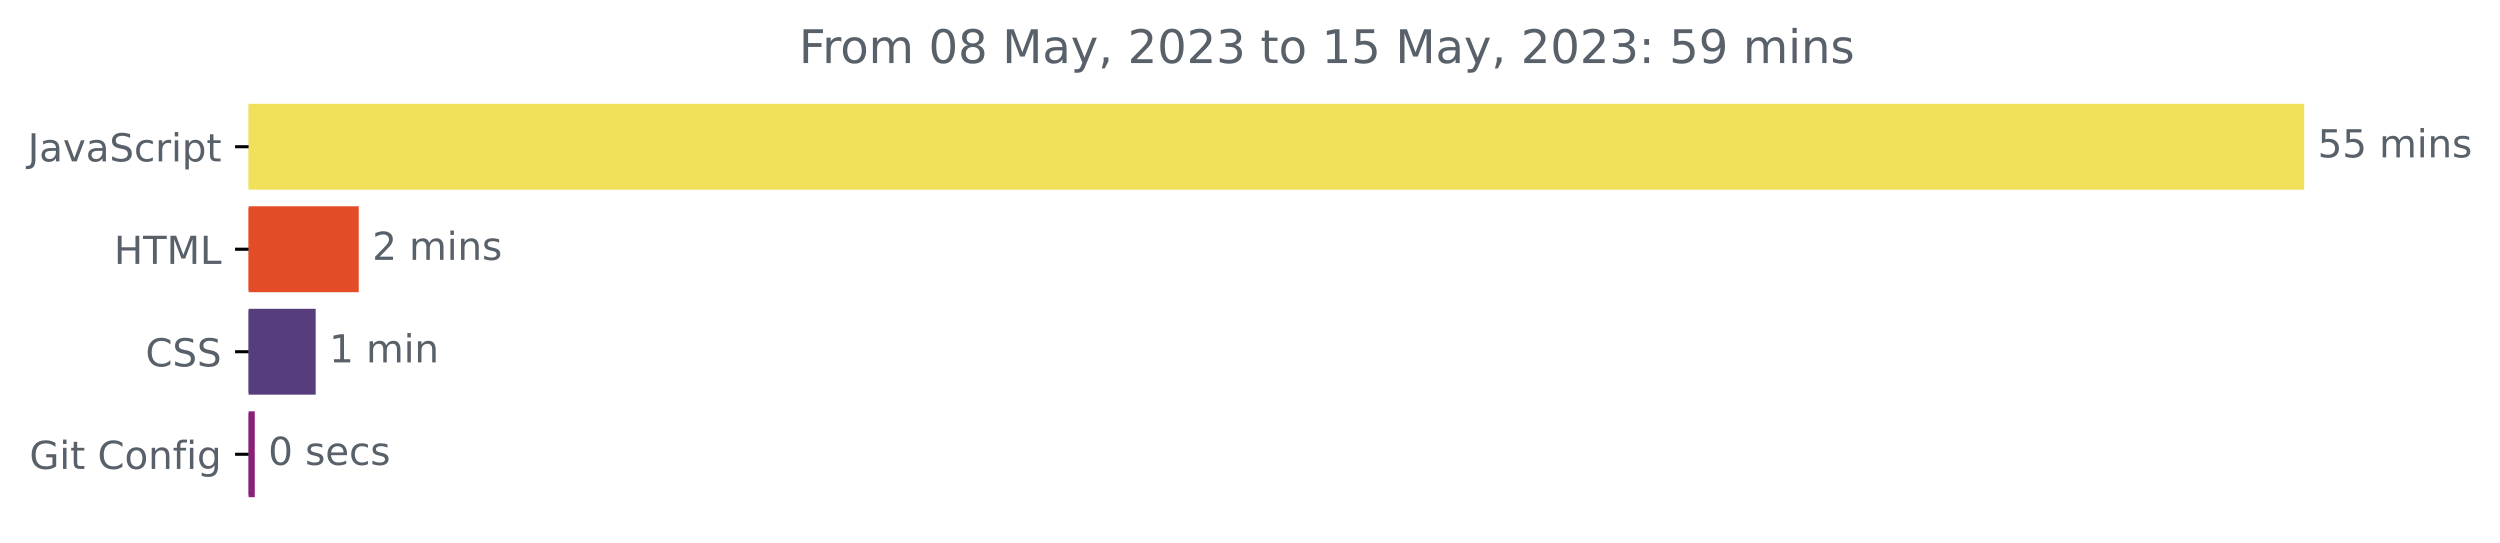
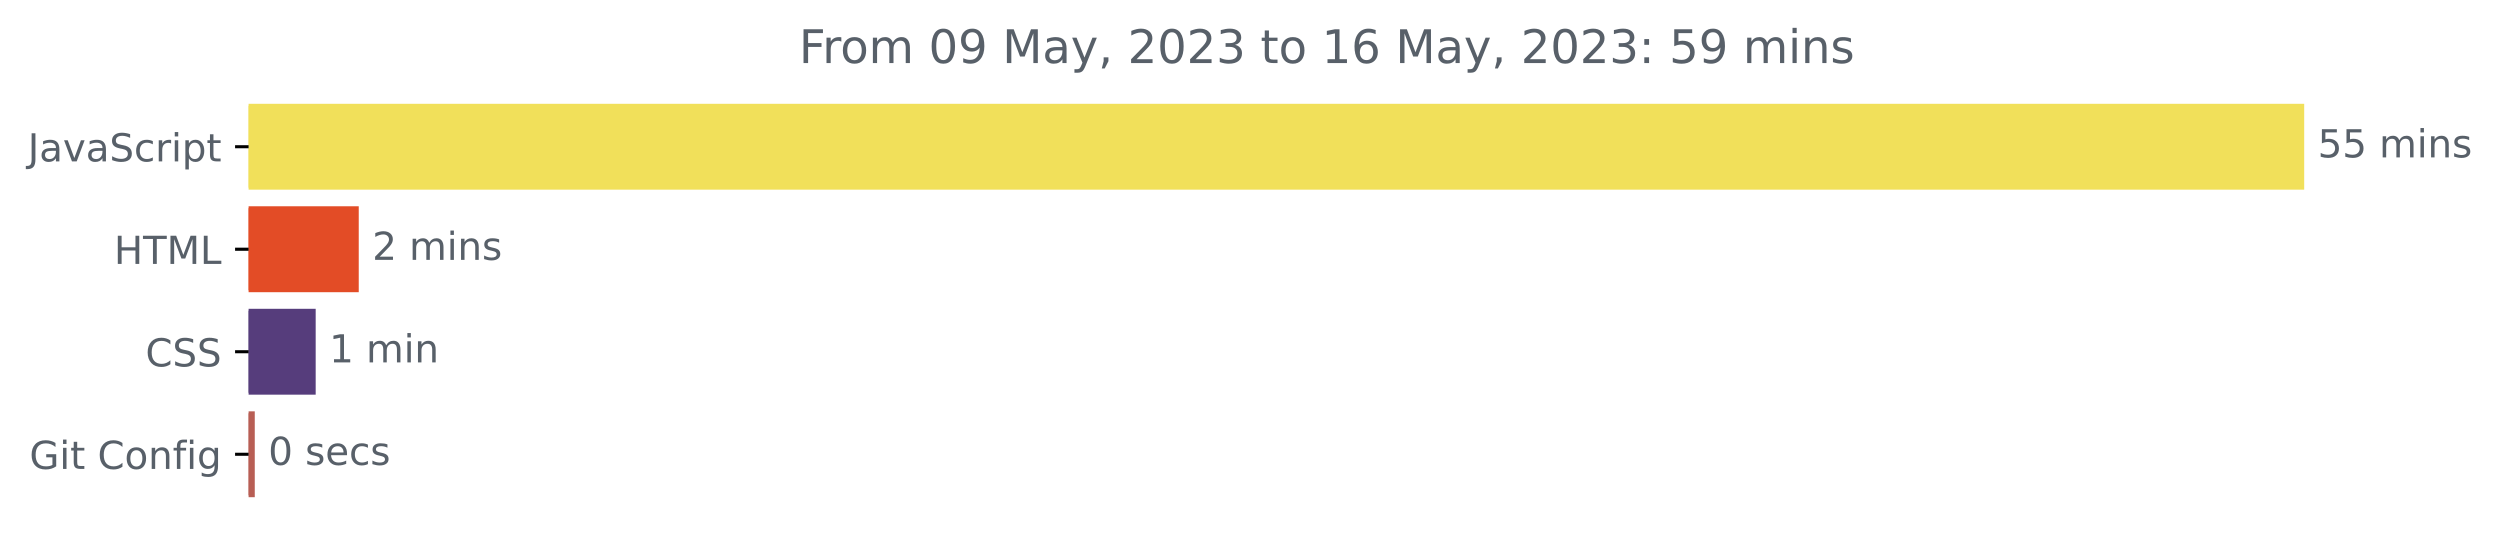
<svg xmlns="http://www.w3.org/2000/svg" xmlns:xlink="http://www.w3.org/1999/xlink" width="646.927pt" height="140.398pt" viewBox="0 0 646.927 140.398" version="1.1">
  <defs>
    <style type="text/css">*{stroke-linejoin: round; stroke-linecap: butt}</style>
  </defs>
  <g id="figure_1">
    <g id="patch_1">
      <path d="M -0 140.398  L 646.927 140.398  L 646.927 0  L -0 0  L -0 140.398  z " style="fill: none" />
    </g>
    <g id="axes_1">
      <g id="patch_2">
-         <path d="M 64.33 27.358  L 595.758 27.358  L 595.758 48.579  L 64.33 48.579  z " clip-path="url(#pf86b7c40a5)" style="fill: #f1e05a; stroke: #f1e05a; stroke-linejoin: miter" />
+         <path d="M 64.33 27.358  L 595.758 27.358  L 595.758 48.579  L 64.33 48.579  z " clip-path="url(#pdfb504f781)" style="fill: #f1e05a; stroke: #f1e05a; stroke-linejoin: miter" />
      </g>
      <g id="patch_3">
-         <path d="M 64.33 53.884  L 92.333 53.884  L 92.333 75.105  L 64.33 75.105  z " clip-path="url(#pf86b7c40a5)" style="fill: #e34c26; stroke: #e34c26; stroke-linejoin: miter" />
+         <path d="M 64.33 53.884  L 92.333 53.884  L 92.333 75.105  L 64.33 75.105  z " clip-path="url(#pdfb504f781)" style="fill: #e34c26; stroke: #e34c26; stroke-linejoin: miter" />
      </g>
      <g id="patch_4">
-         <path d="M 64.33 80.411  L 81.189 80.411  L 81.189 101.632  L 64.33 101.632  z " clip-path="url(#pf86b7c40a5)" style="fill: #563d7c; stroke: #563d7c; stroke-linejoin: miter" />
+         <path d="M 64.33 80.411  L 81.189 80.411  L 81.189 101.632  L 64.33 101.632  z " clip-path="url(#pdfb504f781)" style="fill: #563d7c; stroke: #563d7c; stroke-linejoin: miter" />
      </g>
      <g id="patch_5">
-         <path d="M 64.33 106.937  L 65.427 106.937  L 65.427 128.158  L 64.33 128.158  z " clip-path="url(#pf86b7c40a5)" style="fill: #8b2078; stroke: #8b2078; stroke-linejoin: miter" />
+         <path d="M 64.33 106.937  L 65.427 106.937  L 65.427 128.158  L 64.33 128.158  z " clip-path="url(#pdfb504f781)" style="fill: #b85e54; stroke: #b85e54; stroke-linejoin: miter" />
      </g>
      <g id="matplotlib.axis_1" />
      <g id="matplotlib.axis_2">
        <g id="ytick_1">
          <g id="line2d_1">
            <defs>
-               <path id="mb4b34b8c4c" d="M 0 0  L -3.5 0  " style="stroke: #000000; stroke-width: 0.8" />
+               <path id="m42d2e9b211" d="M 0 0  L -3.5 0  " style="stroke: #000000; stroke-width: 0.8" />
            </defs>
            <g>
-               <use xlink:href="#mb4b34b8c4c" x="64.33" y="37.969" style="stroke: #000000; stroke-width: 0.8" />
+               <use xlink:href="#m42d2e9b211" x="64.33" y="37.969" style="stroke: #000000; stroke-width: 0.8" />
            </g>
          </g>
          <g id="text_1">
            <g style="fill: #586069" transform="translate(7.2 41.76787)scale(0.1 -0.1)">
              <defs>
                <path id="DejaVuSans-4a" d="M 628 4666  L 1259 4666  L 1259 325  Q 1259 -519 939 -900  Q 619 -1281 -91 -1281  L -331 -1281  L -331 -750  L -134 -750  Q 284 -750 456 -515  Q 628 -281 628 325  L 628 4666  z " transform="scale(0.015625)" />
                <path id="DejaVuSans-61" d="M 2194 1759  Q 1497 1759 1228 1600  Q 959 1441 959 1056  Q 959 750 1161 570  Q 1363 391 1709 391  Q 2188 391 2477 730  Q 2766 1069 2766 1631  L 2766 1759  L 2194 1759  z M 3341 1997  L 3341 0  L 2766 0  L 2766 531  Q 2569 213 2275 61  Q 1981 -91 1556 -91  Q 1019 -91 701 211  Q 384 513 384 1019  Q 384 1609 779 1909  Q 1175 2209 1959 2209  L 2766 2209  L 2766 2266  Q 2766 2663 2505 2880  Q 2244 3097 1772 3097  Q 1472 3097 1187 3025  Q 903 2953 641 2809  L 641 3341  Q 956 3463 1253 3523  Q 1550 3584 1831 3584  Q 2591 3584 2966 3190  Q 3341 2797 3341 1997  z " transform="scale(0.015625)" />
                <path id="DejaVuSans-76" d="M 191 3500  L 800 3500  L 1894 563  L 2988 3500  L 3597 3500  L 2284 0  L 1503 0  L 191 3500  z " transform="scale(0.015625)" />
                <path id="DejaVuSans-53" d="M 3425 4513  L 3425 3897  Q 3066 4069 2747 4153  Q 2428 4238 2131 4238  Q 1616 4238 1336 4038  Q 1056 3838 1056 3469  Q 1056 3159 1242 3001  Q 1428 2844 1947 2747  L 2328 2669  Q 3034 2534 3370 2195  Q 3706 1856 3706 1288  Q 3706 609 3251 259  Q 2797 -91 1919 -91  Q 1588 -91 1214 -16  Q 841 59 441 206  L 441 856  Q 825 641 1194 531  Q 1563 422 1919 422  Q 2459 422 2753 634  Q 3047 847 3047 1241  Q 3047 1584 2836 1778  Q 2625 1972 2144 2069  L 1759 2144  Q 1053 2284 737 2584  Q 422 2884 422 3419  Q 422 4038 858 4394  Q 1294 4750 2059 4750  Q 2388 4750 2728 4690  Q 3069 4631 3425 4513  z " transform="scale(0.015625)" />
                <path id="DejaVuSans-63" d="M 3122 3366  L 3122 2828  Q 2878 2963 2633 3030  Q 2388 3097 2138 3097  Q 1578 3097 1268 2742  Q 959 2388 959 1747  Q 959 1106 1268 751  Q 1578 397 2138 397  Q 2388 397 2633 464  Q 2878 531 3122 666  L 3122 134  Q 2881 22 2623 -34  Q 2366 -91 2075 -91  Q 1284 -91 818 406  Q 353 903 353 1747  Q 353 2603 823 3093  Q 1294 3584 2113 3584  Q 2378 3584 2631 3529  Q 2884 3475 3122 3366  z " transform="scale(0.015625)" />
                <path id="DejaVuSans-72" d="M 2631 2963  Q 2534 3019 2420 3045  Q 2306 3072 2169 3072  Q 1681 3072 1420 2755  Q 1159 2438 1159 1844  L 1159 0  L 581 0  L 581 3500  L 1159 3500  L 1159 2956  Q 1341 3275 1631 3429  Q 1922 3584 2338 3584  Q 2397 3584 2469 3576  Q 2541 3569 2628 3553  L 2631 2963  z " transform="scale(0.015625)" />
                <path id="DejaVuSans-69" d="M 603 3500  L 1178 3500  L 1178 0  L 603 0  L 603 3500  z M 603 4863  L 1178 4863  L 1178 4134  L 603 4134  L 603 4863  z " transform="scale(0.015625)" />
                <path id="DejaVuSans-70" d="M 1159 525  L 1159 -1331  L 581 -1331  L 581 3500  L 1159 3500  L 1159 2969  Q 1341 3281 1617 3432  Q 1894 3584 2278 3584  Q 2916 3584 3314 3078  Q 3713 2572 3713 1747  Q 3713 922 3314 415  Q 2916 -91 2278 -91  Q 1894 -91 1617 61  Q 1341 213 1159 525  z M 3116 1747  Q 3116 2381 2855 2742  Q 2594 3103 2138 3103  Q 1681 3103 1420 2742  Q 1159 2381 1159 1747  Q 1159 1113 1420 752  Q 1681 391 2138 391  Q 2594 391 2855 752  Q 3116 1113 3116 1747  z " transform="scale(0.015625)" />
                <path id="DejaVuSans-74" d="M 1172 4494  L 1172 3500  L 2356 3500  L 2356 3053  L 1172 3053  L 1172 1153  Q 1172 725 1289 603  Q 1406 481 1766 481  L 2356 481  L 2356 0  L 1766 0  Q 1100 0 847 248  Q 594 497 594 1153  L 594 3053  L 172 3053  L 172 3500  L 594 3500  L 594 4494  L 1172 4494  z " transform="scale(0.015625)" />
              </defs>
              <use xlink:href="#DejaVuSans-4a" />
              <use xlink:href="#DejaVuSans-61" x="29.492" />
              <use xlink:href="#DejaVuSans-76" x="90.771" />
              <use xlink:href="#DejaVuSans-61" x="149.951" />
              <use xlink:href="#DejaVuSans-53" x="211.23" />
              <use xlink:href="#DejaVuSans-63" x="274.707" />
              <use xlink:href="#DejaVuSans-72" x="329.688" />
              <use xlink:href="#DejaVuSans-69" x="370.801" />
              <use xlink:href="#DejaVuSans-70" x="398.584" />
              <use xlink:href="#DejaVuSans-74" x="462.061" />
            </g>
          </g>
        </g>
        <g id="ytick_2">
          <g id="line2d_2">
            <g>
-               <use xlink:href="#mb4b34b8c4c" x="64.33" y="64.495" style="stroke: #000000; stroke-width: 0.8" />
+               <use xlink:href="#m42d2e9b211" x="64.33" y="64.495" style="stroke: #000000; stroke-width: 0.8" />
            </g>
          </g>
          <g id="text_2">
            <g style="fill: #586069" transform="translate(29.50156 68.29419)scale(0.1 -0.1)">
              <defs>
                <path id="DejaVuSans-48" d="M 628 4666  L 1259 4666  L 1259 2753  L 3553 2753  L 3553 4666  L 4184 4666  L 4184 0  L 3553 0  L 3553 2222  L 1259 2222  L 1259 0  L 628 0  L 628 4666  z " transform="scale(0.015625)" />
                <path id="DejaVuSans-54" d="M -19 4666  L 3928 4666  L 3928 4134  L 2272 4134  L 2272 0  L 1638 0  L 1638 4134  L -19 4134  L -19 4666  z " transform="scale(0.015625)" />
                <path id="DejaVuSans-4d" d="M 628 4666  L 1569 4666  L 2759 1491  L 3956 4666  L 4897 4666  L 4897 0  L 4281 0  L 4281 4097  L 3078 897  L 2444 897  L 1241 4097  L 1241 0  L 628 0  L 628 4666  z " transform="scale(0.015625)" />
                <path id="DejaVuSans-4c" d="M 628 4666  L 1259 4666  L 1259 531  L 3531 531  L 3531 0  L 628 0  L 628 4666  z " transform="scale(0.015625)" />
              </defs>
              <use xlink:href="#DejaVuSans-48" />
              <use xlink:href="#DejaVuSans-54" x="75.195" />
              <use xlink:href="#DejaVuSans-4d" x="136.279" />
              <use xlink:href="#DejaVuSans-4c" x="222.559" />
            </g>
          </g>
        </g>
        <g id="ytick_3">
          <g id="line2d_3">
            <g>
-               <use xlink:href="#mb4b34b8c4c" x="64.33" y="91.021" style="stroke: #000000; stroke-width: 0.8" />
+               <use xlink:href="#m42d2e9b211" x="64.33" y="91.021" style="stroke: #000000; stroke-width: 0.8" />
            </g>
          </g>
          <g id="text_3">
            <g style="fill: #586069" transform="translate(37.65 94.8205)scale(0.1 -0.1)">
              <defs>
                <path id="DejaVuSans-43" d="M 4122 4306  L 4122 3641  Q 3803 3938 3442 4084  Q 3081 4231 2675 4231  Q 1875 4231 1450 3742  Q 1025 3253 1025 2328  Q 1025 1406 1450 917  Q 1875 428 2675 428  Q 3081 428 3442 575  Q 3803 722 4122 1019  L 4122 359  Q 3791 134 3420 21  Q 3050 -91 2638 -91  Q 1578 -91 968 557  Q 359 1206 359 2328  Q 359 3453 968 4101  Q 1578 4750 2638 4750  Q 3056 4750 3426 4639  Q 3797 4528 4122 4306  z " transform="scale(0.015625)" />
              </defs>
              <use xlink:href="#DejaVuSans-43" />
              <use xlink:href="#DejaVuSans-53" x="69.824" />
              <use xlink:href="#DejaVuSans-53" x="133.301" />
            </g>
          </g>
        </g>
        <g id="ytick_4">
          <g id="line2d_4">
            <g>
-               <use xlink:href="#mb4b34b8c4c" x="64.33" y="117.548" style="stroke: #000000; stroke-width: 0.8" />
+               <use xlink:href="#m42d2e9b211" x="64.33" y="117.548" style="stroke: #000000; stroke-width: 0.8" />
            </g>
          </g>
          <g id="text_4">
            <g style="fill: #586069" transform="translate(7.61875 121.3468)scale(0.1 -0.1)">
              <defs>
                <path id="DejaVuSans-47" d="M 3809 666  L 3809 1919  L 2778 1919  L 2778 2438  L 4434 2438  L 4434 434  Q 4069 175 3628 42  Q 3188 -91 2688 -91  Q 1594 -91 976 548  Q 359 1188 359 2328  Q 359 3472 976 4111  Q 1594 4750 2688 4750  Q 3144 4750 3555 4637  Q 3966 4525 4313 4306  L 4313 3634  Q 3963 3931 3569 4081  Q 3175 4231 2741 4231  Q 1884 4231 1454 3753  Q 1025 3275 1025 2328  Q 1025 1384 1454 906  Q 1884 428 2741 428  Q 3075 428 3337 486  Q 3600 544 3809 666  z " transform="scale(0.015625)" />
                <path id="DejaVuSans-20" transform="scale(0.015625)" />
                <path id="DejaVuSans-6f" d="M 1959 3097  Q 1497 3097 1228 2736  Q 959 2375 959 1747  Q 959 1119 1226 758  Q 1494 397 1959 397  Q 2419 397 2687 759  Q 2956 1122 2956 1747  Q 2956 2369 2687 2733  Q 2419 3097 1959 3097  z M 1959 3584  Q 2709 3584 3137 3096  Q 3566 2609 3566 1747  Q 3566 888 3137 398  Q 2709 -91 1959 -91  Q 1206 -91 779 398  Q 353 888 353 1747  Q 353 2609 779 3096  Q 1206 3584 1959 3584  z " transform="scale(0.015625)" />
                <path id="DejaVuSans-6e" d="M 3513 2113  L 3513 0  L 2938 0  L 2938 2094  Q 2938 2591 2744 2837  Q 2550 3084 2163 3084  Q 1697 3084 1428 2787  Q 1159 2491 1159 1978  L 1159 0  L 581 0  L 581 3500  L 1159 3500  L 1159 2956  Q 1366 3272 1645 3428  Q 1925 3584 2291 3584  Q 2894 3584 3203 3211  Q 3513 2838 3513 2113  z " transform="scale(0.015625)" />
                <path id="DejaVuSans-66" d="M 2375 4863  L 2375 4384  L 1825 4384  Q 1516 4384 1395 4259  Q 1275 4134 1275 3809  L 1275 3500  L 2222 3500  L 2222 3053  L 1275 3053  L 1275 0  L 697 0  L 697 3053  L 147 3053  L 147 3500  L 697 3500  L 697 3744  Q 697 4328 969 4595  Q 1241 4863 1831 4863  L 2375 4863  z " transform="scale(0.015625)" />
                <path id="DejaVuSans-67" d="M 2906 1791  Q 2906 2416 2648 2759  Q 2391 3103 1925 3103  Q 1463 3103 1205 2759  Q 947 2416 947 1791  Q 947 1169 1205 825  Q 1463 481 1925 481  Q 2391 481 2648 825  Q 2906 1169 2906 1791  z M 3481 434  Q 3481 -459 3084 -895  Q 2688 -1331 1869 -1331  Q 1566 -1331 1297 -1286  Q 1028 -1241 775 -1147  L 775 -588  Q 1028 -725 1275 -790  Q 1522 -856 1778 -856  Q 2344 -856 2625 -561  Q 2906 -266 2906 331  L 2906 616  Q 2728 306 2450 153  Q 2172 0 1784 0  Q 1141 0 747 490  Q 353 981 353 1791  Q 353 2603 747 3093  Q 1141 3584 1784 3584  Q 2172 3584 2450 3431  Q 2728 3278 2906 2969  L 2906 3500  L 3481 3500  L 3481 434  z " transform="scale(0.015625)" />
              </defs>
              <use xlink:href="#DejaVuSans-47" />
              <use xlink:href="#DejaVuSans-69" x="77.49" />
              <use xlink:href="#DejaVuSans-74" x="105.273" />
              <use xlink:href="#DejaVuSans-20" x="144.482" />
              <use xlink:href="#DejaVuSans-43" x="176.27" />
              <use xlink:href="#DejaVuSans-6f" x="246.094" />
              <use xlink:href="#DejaVuSans-6e" x="307.275" />
              <use xlink:href="#DejaVuSans-66" x="370.654" />
              <use xlink:href="#DejaVuSans-69" x="405.859" />
              <use xlink:href="#DejaVuSans-67" x="433.643" />
            </g>
          </g>
        </g>
      </g>
      <g id="text_5">
        <g style="fill: #586069" transform="translate(599.7583 40.72803)scale(0.1 -0.1)">
          <defs>
            <path id="DejaVuSans-35" d="M 691 4666  L 3169 4666  L 3169 4134  L 1269 4134  L 1269 2991  Q 1406 3038 1543 3061  Q 1681 3084 1819 3084  Q 2600 3084 3056 2656  Q 3513 2228 3513 1497  Q 3513 744 3044 326  Q 2575 -91 1722 -91  Q 1428 -91 1123 -41  Q 819 9 494 109  L 494 744  Q 775 591 1075 516  Q 1375 441 1709 441  Q 2250 441 2565 725  Q 2881 1009 2881 1497  Q 2881 1984 2565 2268  Q 2250 2553 1709 2553  Q 1456 2553 1204 2497  Q 953 2441 691 2322  L 691 4666  z " transform="scale(0.015625)" />
            <path id="DejaVuSans-6d" d="M 3328 2828  Q 3544 3216 3844 3400  Q 4144 3584 4550 3584  Q 5097 3584 5394 3201  Q 5691 2819 5691 2113  L 5691 0  L 5113 0  L 5113 2094  Q 5113 2597 4934 2840  Q 4756 3084 4391 3084  Q 3944 3084 3684 2787  Q 3425 2491 3425 1978  L 3425 0  L 2847 0  L 2847 2094  Q 2847 2600 2669 2842  Q 2491 3084 2119 3084  Q 1678 3084 1418 2786  Q 1159 2488 1159 1978  L 1159 0  L 581 0  L 581 3500  L 1159 3500  L 1159 2956  Q 1356 3278 1631 3431  Q 1906 3584 2284 3584  Q 2666 3584 2933 3390  Q 3200 3197 3328 2828  z " transform="scale(0.015625)" />
            <path id="DejaVuSans-73" d="M 2834 3397  L 2834 2853  Q 2591 2978 2328 3040  Q 2066 3103 1784 3103  Q 1356 3103 1142 2972  Q 928 2841 928 2578  Q 928 2378 1081 2264  Q 1234 2150 1697 2047  L 1894 2003  Q 2506 1872 2764 1633  Q 3022 1394 3022 966  Q 3022 478 2636 193  Q 2250 -91 1575 -91  Q 1294 -91 989 -36  Q 684 19 347 128  L 347 722  Q 666 556 975 473  Q 1284 391 1588 391  Q 1994 391 2212 530  Q 2431 669 2431 922  Q 2431 1156 2273 1281  Q 2116 1406 1581 1522  L 1381 1569  Q 847 1681 609 1914  Q 372 2147 372 2553  Q 372 3047 722 3315  Q 1072 3584 1716 3584  Q 2034 3584 2315 3537  Q 2597 3491 2834 3397  z " transform="scale(0.015625)" />
          </defs>
          <use xlink:href="#DejaVuSans-35" />
          <use xlink:href="#DejaVuSans-35" x="63.623" />
          <use xlink:href="#DejaVuSans-20" x="127.246" />
          <use xlink:href="#DejaVuSans-6d" x="159.033" />
          <use xlink:href="#DejaVuSans-69" x="256.445" />
          <use xlink:href="#DejaVuSans-6e" x="284.229" />
          <use xlink:href="#DejaVuSans-73" x="347.607" />
        </g>
      </g>
      <g id="text_6">
        <g style="fill: #586069" transform="translate(96.33304 67.25434)scale(0.1 -0.1)">
          <defs>
            <path id="DejaVuSans-32" d="M 1228 531  L 3431 531  L 3431 0  L 469 0  L 469 531  Q 828 903 1448 1529  Q 2069 2156 2228 2338  Q 2531 2678 2651 2914  Q 2772 3150 2772 3378  Q 2772 3750 2511 3984  Q 2250 4219 1831 4219  Q 1534 4219 1204 4116  Q 875 4013 500 3803  L 500 4441  Q 881 4594 1212 4672  Q 1544 4750 1819 4750  Q 2544 4750 2975 4387  Q 3406 4025 3406 3419  Q 3406 3131 3298 2873  Q 3191 2616 2906 2266  Q 2828 2175 2409 1742  Q 1991 1309 1228 531  z " transform="scale(0.015625)" />
          </defs>
          <use xlink:href="#DejaVuSans-32" />
          <use xlink:href="#DejaVuSans-20" x="63.623" />
          <use xlink:href="#DejaVuSans-6d" x="95.41" />
          <use xlink:href="#DejaVuSans-69" x="192.822" />
          <use xlink:href="#DejaVuSans-6e" x="220.605" />
          <use xlink:href="#DejaVuSans-73" x="283.984" />
        </g>
      </g>
      <g id="text_7">
        <g style="fill: #586069" transform="translate(85.18944 93.78066)scale(0.1 -0.1)">
          <defs>
            <path id="DejaVuSans-31" d="M 794 531  L 1825 531  L 1825 4091  L 703 3866  L 703 4441  L 1819 4666  L 2450 4666  L 2450 531  L 3481 531  L 3481 0  L 794 0  L 794 531  z " transform="scale(0.015625)" />
          </defs>
          <use xlink:href="#DejaVuSans-31" />
          <use xlink:href="#DejaVuSans-20" x="63.623" />
          <use xlink:href="#DejaVuSans-6d" x="95.41" />
          <use xlink:href="#DejaVuSans-69" x="192.822" />
          <use xlink:href="#DejaVuSans-6e" x="220.605" />
        </g>
      </g>
      <g id="text_8">
        <g style="fill: #586069" transform="translate(69.42673 120.307)scale(0.1 -0.1)">
          <defs>
            <path id="DejaVuSans-30" d="M 2034 4250  Q 1547 4250 1301 3770  Q 1056 3291 1056 2328  Q 1056 1369 1301 889  Q 1547 409 2034 409  Q 2525 409 2770 889  Q 3016 1369 3016 2328  Q 3016 3291 2770 3770  Q 2525 4250 2034 4250  z M 2034 4750  Q 2819 4750 3233 4129  Q 3647 3509 3647 2328  Q 3647 1150 3233 529  Q 2819 -91 2034 -91  Q 1250 -91 836 529  Q 422 1150 422 2328  Q 422 3509 836 4129  Q 1250 4750 2034 4750  z " transform="scale(0.015625)" />
            <path id="DejaVuSans-65" d="M 3597 1894  L 3597 1613  L 953 1613  Q 991 1019 1311 708  Q 1631 397 2203 397  Q 2534 397 2845 478  Q 3156 559 3463 722  L 3463 178  Q 3153 47 2828 -22  Q 2503 -91 2169 -91  Q 1331 -91 842 396  Q 353 884 353 1716  Q 353 2575 817 3079  Q 1281 3584 2069 3584  Q 2775 3584 3186 3129  Q 3597 2675 3597 1894  z M 3022 2063  Q 3016 2534 2758 2815  Q 2500 3097 2075 3097  Q 1594 3097 1305 2825  Q 1016 2553 972 2059  L 3022 2063  z " transform="scale(0.015625)" />
          </defs>
          <use xlink:href="#DejaVuSans-30" />
          <use xlink:href="#DejaVuSans-20" x="63.623" />
          <use xlink:href="#DejaVuSans-73" x="95.41" />
          <use xlink:href="#DejaVuSans-65" x="147.51" />
          <use xlink:href="#DejaVuSans-63" x="209.033" />
          <use xlink:href="#DejaVuSans-73" x="264.014" />
        </g>
      </g>
      <g id="text_9">
        <g style="fill: #586069" transform="translate(206.7519 16.31812)scale(0.12 -0.12)">
          <defs>
            <path id="DejaVuSans-46" d="M 628 4666  L 3309 4666  L 3309 4134  L 1259 4134  L 1259 2759  L 3109 2759  L 3109 2228  L 1259 2228  L 1259 0  L 628 0  L 628 4666  z " transform="scale(0.015625)" />
-             <path id="DejaVuSans-38" d="M 2034 2216  Q 1584 2216 1326 1975  Q 1069 1734 1069 1313  Q 1069 891 1326 650  Q 1584 409 2034 409  Q 2484 409 2743 651  Q 3003 894 3003 1313  Q 3003 1734 2745 1975  Q 2488 2216 2034 2216  z M 1403 2484  Q 997 2584 770 2862  Q 544 3141 544 3541  Q 544 4100 942 4425  Q 1341 4750 2034 4750  Q 2731 4750 3128 4425  Q 3525 4100 3525 3541  Q 3525 3141 3298 2862  Q 3072 2584 2669 2484  Q 3125 2378 3379 2068  Q 3634 1759 3634 1313  Q 3634 634 3220 271  Q 2806 -91 2034 -91  Q 1263 -91 848 271  Q 434 634 434 1313  Q 434 1759 690 2068  Q 947 2378 1403 2484  z M 1172 3481  Q 1172 3119 1398 2916  Q 1625 2713 2034 2713  Q 2441 2713 2670 2916  Q 2900 3119 2900 3481  Q 2900 3844 2670 4047  Q 2441 4250 2034 4250  Q 1625 4250 1398 4047  Q 1172 3844 1172 3481  z " transform="scale(0.015625)" />
+             <path id="DejaVuSans-39" d="M 703 97  L 703 672  Q 941 559 1184 500  Q 1428 441 1663 441  Q 2288 441 2617 861  Q 2947 1281 2994 2138  Q 2813 1869 2534 1725  Q 2256 1581 1919 1581  Q 1219 1581 811 2004  Q 403 2428 403 3163  Q 403 3881 828 4315  Q 1253 4750 1959 4750  Q 2769 4750 3195 4129  Q 3622 3509 3622 2328  Q 3622 1225 3098 567  Q 2575 -91 1691 -91  Q 1453 -91 1209 -44  Q 966 3 703 97  z M 1959 2075  Q 2384 2075 2632 2365  Q 2881 2656 2881 3163  Q 2881 3666 2632 3958  Q 2384 4250 1959 4250  Q 1534 4250 1286 3958  Q 1038 3666 1038 3163  Q 1038 2656 1286 2365  Q 1534 2075 1959 2075  z " transform="scale(0.015625)" />
            <path id="DejaVuSans-79" d="M 2059 -325  Q 1816 -950 1584 -1140  Q 1353 -1331 966 -1331  L 506 -1331  L 506 -850  L 844 -850  Q 1081 -850 1212 -737  Q 1344 -625 1503 -206  L 1606 56  L 191 3500  L 800 3500  L 1894 763  L 2988 3500  L 3597 3500  L 2059 -325  z " transform="scale(0.015625)" />
            <path id="DejaVuSans-2c" d="M 750 794  L 1409 794  L 1409 256  L 897 -744  L 494 -744  L 750 256  L 750 794  z " transform="scale(0.015625)" />
            <path id="DejaVuSans-33" d="M 2597 2516  Q 3050 2419 3304 2112  Q 3559 1806 3559 1356  Q 3559 666 3084 287  Q 2609 -91 1734 -91  Q 1441 -91 1130 -33  Q 819 25 488 141  L 488 750  Q 750 597 1062 519  Q 1375 441 1716 441  Q 2309 441 2620 675  Q 2931 909 2931 1356  Q 2931 1769 2642 2001  Q 2353 2234 1838 2234  L 1294 2234  L 1294 2753  L 1863 2753  Q 2328 2753 2575 2939  Q 2822 3125 2822 3475  Q 2822 3834 2567 4026  Q 2313 4219 1838 4219  Q 1578 4219 1281 4162  Q 984 4106 628 3988  L 628 4550  Q 988 4650 1302 4700  Q 1616 4750 1894 4750  Q 2613 4750 3031 4423  Q 3450 4097 3450 3541  Q 3450 3153 3228 2886  Q 3006 2619 2597 2516  z " transform="scale(0.015625)" />
+             <path id="DejaVuSans-36" d="M 2113 2584  Q 1688 2584 1439 2293  Q 1191 2003 1191 1497  Q 1191 994 1439 701  Q 1688 409 2113 409  Q 2538 409 2786 701  Q 3034 994 3034 1497  Q 3034 2003 2786 2293  Q 2538 2584 2113 2584  z M 3366 4563  L 3366 3988  Q 3128 4100 2886 4159  Q 2644 4219 2406 4219  Q 1781 4219 1451 3797  Q 1122 3375 1075 2522  Q 1259 2794 1537 2939  Q 1816 3084 2150 3084  Q 2853 3084 3261 2657  Q 3669 2231 3669 1497  Q 3669 778 3244 343  Q 2819 -91 2113 -91  Q 1303 -91 875 529  Q 447 1150 447 2328  Q 447 3434 972 4092  Q 1497 4750 2381 4750  Q 2619 4750 2861 4703  Q 3103 4656 3366 4563  z " transform="scale(0.015625)" />
            <path id="DejaVuSans-3a" d="M 750 794  L 1409 794  L 1409 0  L 750 0  L 750 794  z M 750 3309  L 1409 3309  L 1409 2516  L 750 2516  L 750 3309  z " transform="scale(0.015625)" />
-             <path id="DejaVuSans-39" d="M 703 97  L 703 672  Q 941 559 1184 500  Q 1428 441 1663 441  Q 2288 441 2617 861  Q 2947 1281 2994 2138  Q 2813 1869 2534 1725  Q 2256 1581 1919 1581  Q 1219 1581 811 2004  Q 403 2428 403 3163  Q 403 3881 828 4315  Q 1253 4750 1959 4750  Q 2769 4750 3195 4129  Q 3622 3509 3622 2328  Q 3622 1225 3098 567  Q 2575 -91 1691 -91  Q 1453 -91 1209 -44  Q 966 3 703 97  z M 1959 2075  Q 2384 2075 2632 2365  Q 2881 2656 2881 3163  Q 2881 3666 2632 3958  Q 2384 4250 1959 4250  Q 1534 4250 1286 3958  Q 1038 3666 1038 3163  Q 1038 2656 1286 2365  Q 1534 2075 1959 2075  z " transform="scale(0.015625)" />
          </defs>
          <use xlink:href="#DejaVuSans-46" />
          <use xlink:href="#DejaVuSans-72" x="50.27" />
          <use xlink:href="#DejaVuSans-6f" x="89.133" />
          <use xlink:href="#DejaVuSans-6d" x="150.314" />
          <use xlink:href="#DejaVuSans-20" x="247.727" />
          <use xlink:href="#DejaVuSans-30" x="279.514" />
-           <use xlink:href="#DejaVuSans-38" x="343.137" />
+           <use xlink:href="#DejaVuSans-39" x="343.137" />
          <use xlink:href="#DejaVuSans-20" x="406.76" />
          <use xlink:href="#DejaVuSans-4d" x="438.547" />
          <use xlink:href="#DejaVuSans-61" x="524.826" />
          <use xlink:href="#DejaVuSans-79" x="586.105" />
          <use xlink:href="#DejaVuSans-2c" x="645.285" />
          <use xlink:href="#DejaVuSans-20" x="677.072" />
          <use xlink:href="#DejaVuSans-32" x="708.859" />
          <use xlink:href="#DejaVuSans-30" x="772.482" />
          <use xlink:href="#DejaVuSans-32" x="836.105" />
          <use xlink:href="#DejaVuSans-33" x="899.729" />
          <use xlink:href="#DejaVuSans-20" x="963.352" />
          <use xlink:href="#DejaVuSans-74" x="995.139" />
          <use xlink:href="#DejaVuSans-6f" x="1034.348" />
          <use xlink:href="#DejaVuSans-20" x="1095.529" />
          <use xlink:href="#DejaVuSans-31" x="1127.316" />
-           <use xlink:href="#DejaVuSans-35" x="1190.939" />
+           <use xlink:href="#DejaVuSans-36" x="1190.939" />
          <use xlink:href="#DejaVuSans-20" x="1254.562" />
          <use xlink:href="#DejaVuSans-4d" x="1286.35" />
          <use xlink:href="#DejaVuSans-61" x="1372.629" />
          <use xlink:href="#DejaVuSans-79" x="1433.908" />
          <use xlink:href="#DejaVuSans-2c" x="1493.088" />
          <use xlink:href="#DejaVuSans-20" x="1524.875" />
          <use xlink:href="#DejaVuSans-32" x="1556.662" />
          <use xlink:href="#DejaVuSans-30" x="1620.285" />
          <use xlink:href="#DejaVuSans-32" x="1683.908" />
          <use xlink:href="#DejaVuSans-33" x="1747.531" />
          <use xlink:href="#DejaVuSans-3a" x="1811.154" />
          <use xlink:href="#DejaVuSans-20" x="1844.846" />
          <use xlink:href="#DejaVuSans-35" x="1876.633" />
          <use xlink:href="#DejaVuSans-39" x="1940.256" />
          <use xlink:href="#DejaVuSans-20" x="2003.879" />
          <use xlink:href="#DejaVuSans-6d" x="2035.666" />
          <use xlink:href="#DejaVuSans-69" x="2133.078" />
          <use xlink:href="#DejaVuSans-6e" x="2160.861" />
          <use xlink:href="#DejaVuSans-73" x="2224.24" />
        </g>
      </g>
    </g>
  </g>
  <defs>
-     <clipPath id="pf86b7c40a5">
+     <clipPath id="pdfb504f781">
      <rect x="64.33" y="22.318" width="558" height="110.88" />
    </clipPath>
  </defs>
</svg>
